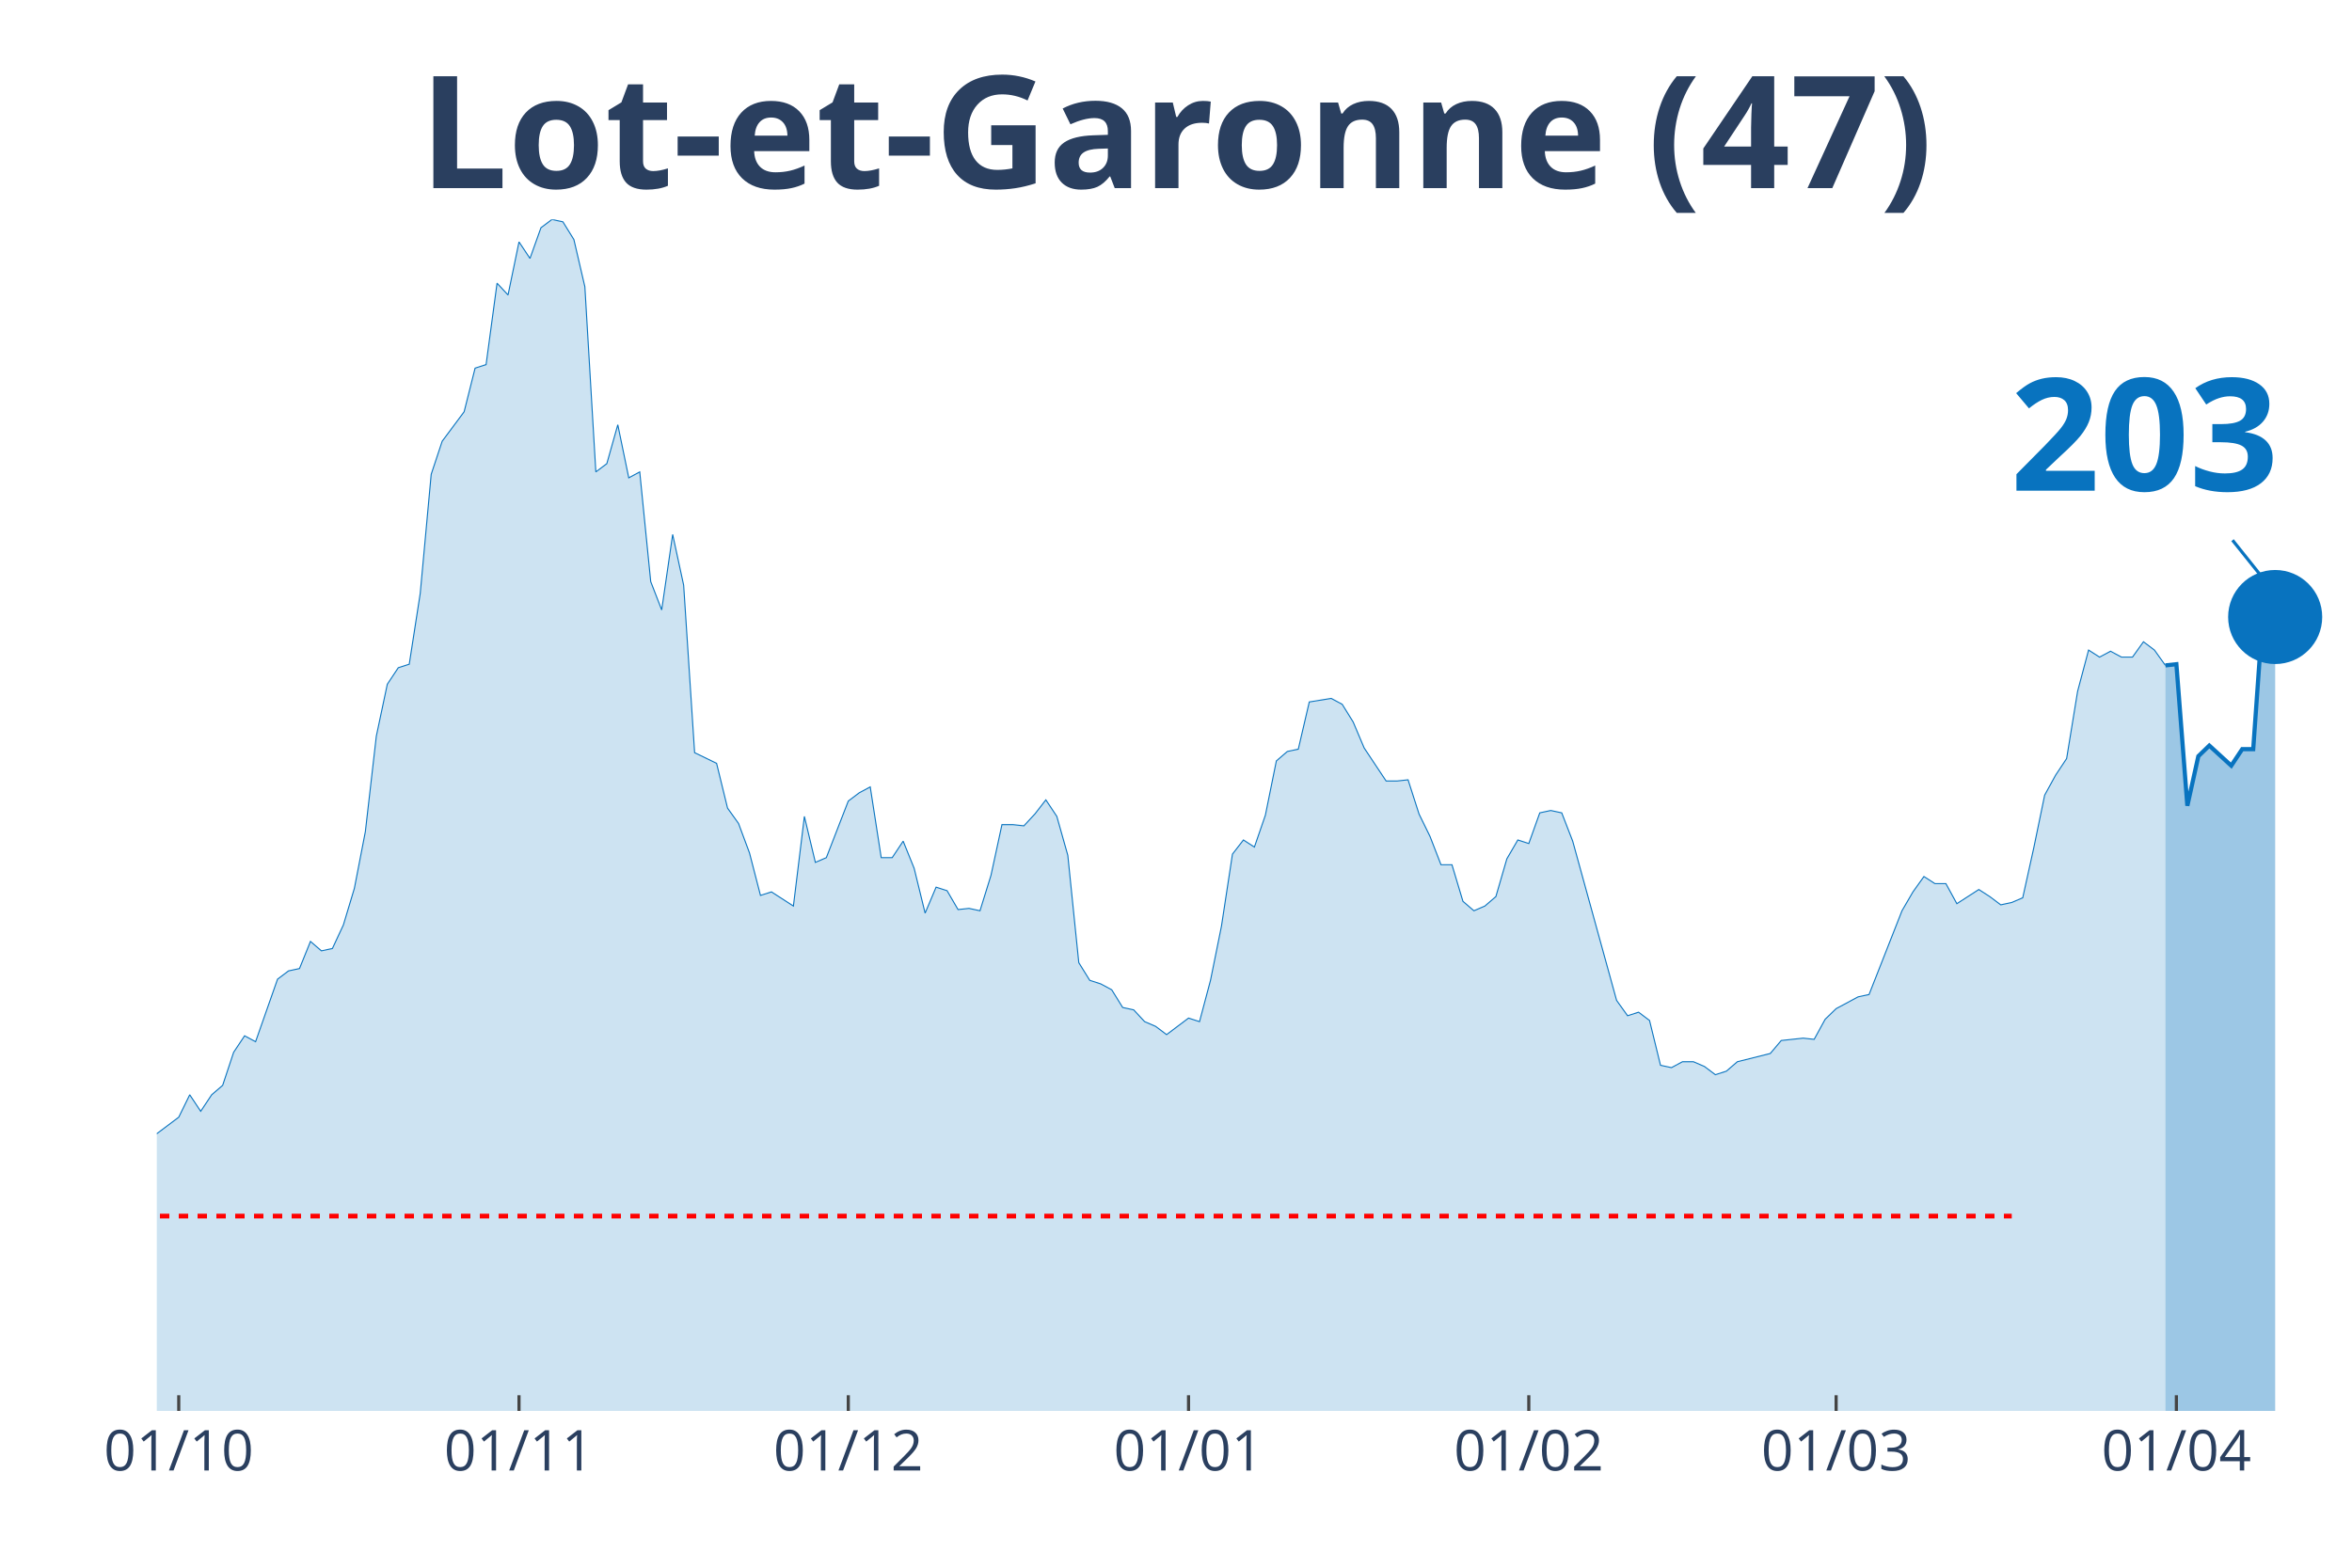
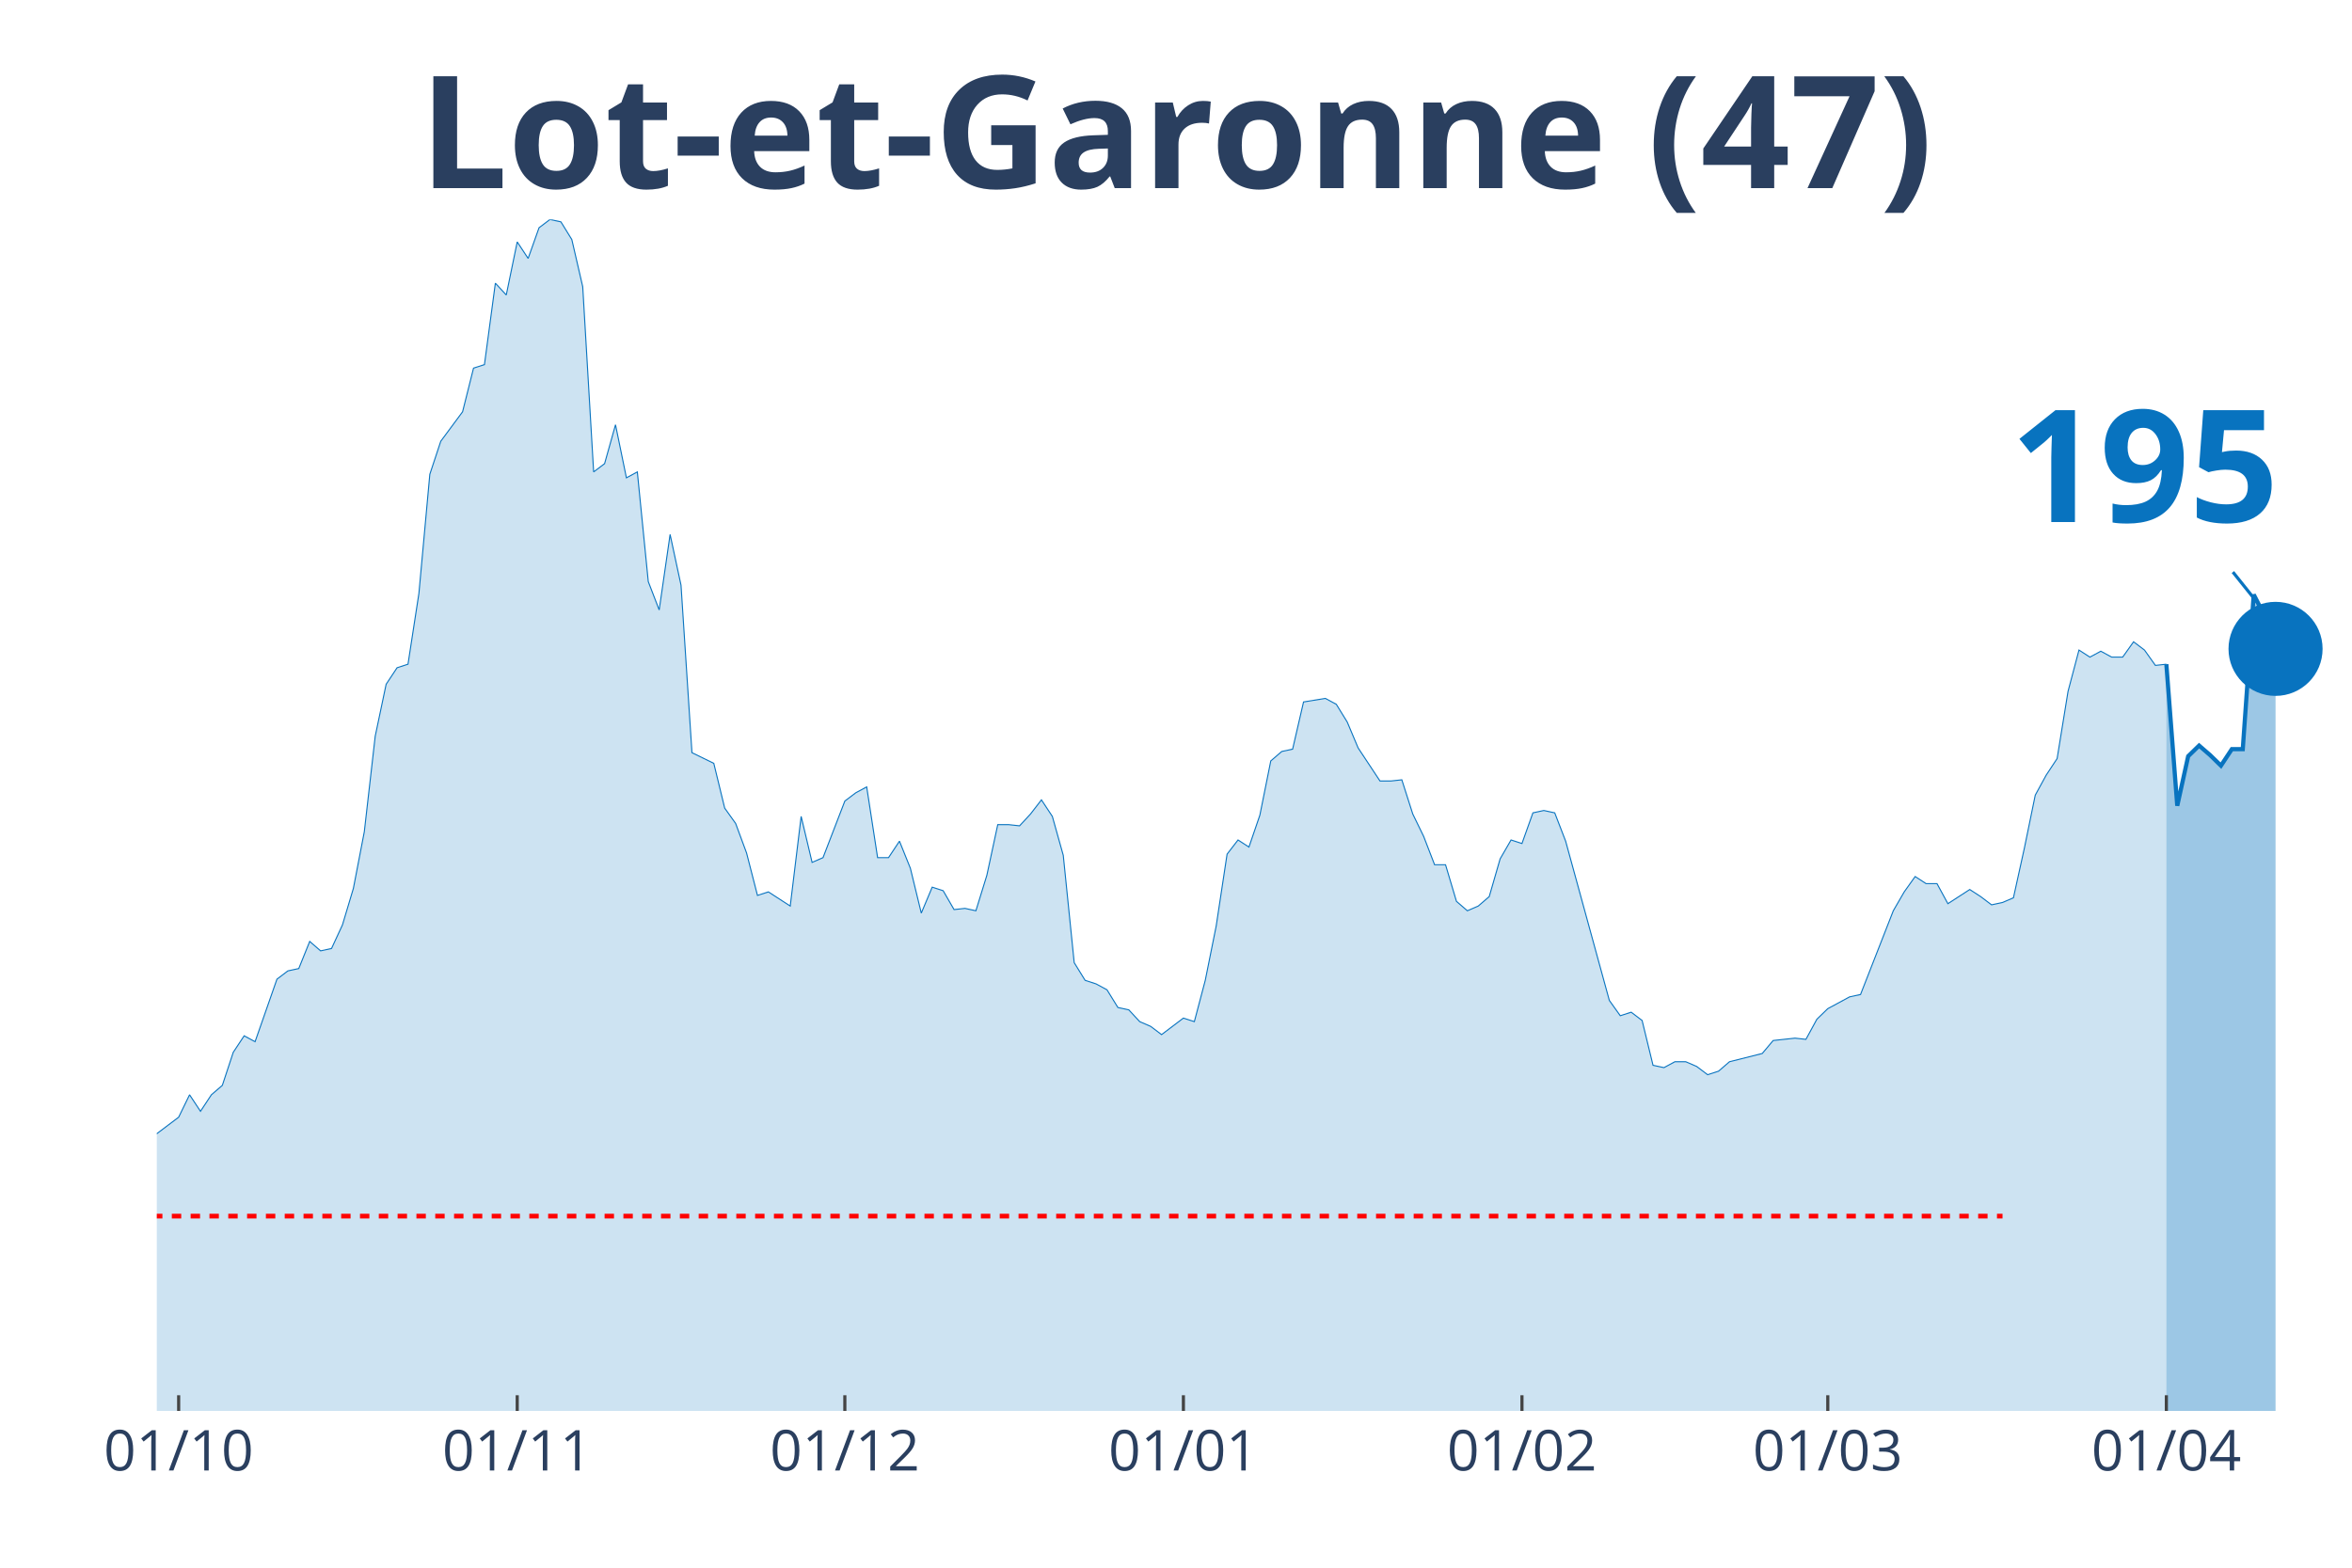
<svg xmlns="http://www.w3.org/2000/svg" class="main-svg" width="1125" height="750" style="" viewBox="0 0 750 500">
  <rect x="0" y="0" width="750" height="500" style="fill: rgb(0, 0, 0); fill-opacity: 0;" />
-   <defs id="defs-be287b">
+   <defs id="defs-0b78f1">
    <g class="clips">
-       <clipPath id="clipbe287bxyplot" class="plotclip">
+       <clipPath id="clip0b78f1xyplot" class="plotclip">
        <rect width="700" height="380" />
      </clipPath>
-       <clipPath class="axesclip" id="clipbe287bx">
+       <clipPath class="axesclip" id="clip0b78f1x">
        <rect x="50" y="0" width="700" height="500" />
      </clipPath>
-       <clipPath class="axesclip" id="clipbe287by">
+       <clipPath class="axesclip" id="clip0b78f1y">
        <rect x="0" y="70" width="750" height="380" />
      </clipPath>
-       <clipPath class="axesclip" id="clipbe287bxy">
+       <clipPath class="axesclip" id="clip0b78f1xy">
        <rect x="50" y="70" width="700" height="380" />
      </clipPath>
    </g>
    <g class="gradients" />
  </defs>
  <g class="bglayer">
    <rect class="bg" x="50" y="70" width="700" height="380" style="fill: rgb(0, 0, 0); fill-opacity: 0; stroke-width: 0;" />
  </g>
  <g class="layer-below">
    <g class="imagelayer" />
    <g class="shapelayer" />
  </g>
  <g class="cartesianlayer">
    <g class="subplot xy">
      <g class="layer-subplot">
        <g class="shapelayer" />
        <g class="imagelayer" />
      </g>
      <g class="gridlayer">
        <g class="x">
-           <path class="xgrid crisp" transform="translate(57,0)" d="M0,70v380" style="stroke: rgb(255, 255, 255); stroke-opacity: 1; stroke-width: 1px;" />
-           <path class="xgrid crisp" transform="translate(165.5,0)" d="M0,70v380" style="stroke: rgb(255, 255, 255); stroke-opacity: 1; stroke-width: 1px;" />
-           <path class="xgrid crisp" transform="translate(270.5,0)" d="M0,70v380" style="stroke: rgb(255, 255, 255); stroke-opacity: 1; stroke-width: 1px;" />
-           <path class="xgrid crisp" transform="translate(379,0)" d="M0,70v380" style="stroke: rgb(255, 255, 255); stroke-opacity: 1; stroke-width: 1px;" />
-           <path class="xgrid crisp" transform="translate(487.5,0)" d="M0,70v380" style="stroke: rgb(255, 255, 255); stroke-opacity: 1; stroke-width: 1px;" />
-           <path class="xgrid crisp" transform="translate(585.5,0)" d="M0,70v380" style="stroke: rgb(255, 255, 255); stroke-opacity: 1; stroke-width: 1px;" />
-           <path class="xgrid crisp" transform="translate(694,0)" d="M0,70v380" style="stroke: rgb(255, 255, 255); stroke-opacity: 1; stroke-width: 1px;" />
+           <path class="xgrid crisp" transform="translate(56.97,0)" d="M0,70v380" style="stroke: rgb(255, 255, 255); stroke-opacity: 1; stroke-width: 1px;" />
+           <path class="xgrid crisp" transform="translate(164.93,0)" d="M0,70v380" style="stroke: rgb(255, 255, 255); stroke-opacity: 1; stroke-width: 1px;" />
+           <path class="xgrid crisp" transform="translate(269.4,0)" d="M0,70v380" style="stroke: rgb(255, 255, 255); stroke-opacity: 1; stroke-width: 1px;" />
+           <path class="xgrid crisp" transform="translate(377.36,0)" d="M0,70v380" style="stroke: rgb(255, 255, 255); stroke-opacity: 1; stroke-width: 1px;" />
+           <path class="xgrid crisp" transform="translate(485.32,0)" d="M0,70v380" style="stroke: rgb(255, 255, 255); stroke-opacity: 1; stroke-width: 1px;" />
+           <path class="xgrid crisp" transform="translate(582.84,0)" d="M0,70v380" style="stroke: rgb(255, 255, 255); stroke-opacity: 1; stroke-width: 1px;" />
+           <path class="xgrid crisp" transform="translate(690.8,0)" d="M0,70v380" style="stroke: rgb(255, 255, 255); stroke-opacity: 1; stroke-width: 1px;" />
        </g>
        <g class="y" />
      </g>
      <g class="zerolinelayer" />
      <path class="xlines-below" />
      <path class="ylines-below" />
      <g class="overlines-below" />
      <g class="xaxislayer-below" />
      <g class="yaxislayer-below" />
      <g class="overaxes-below" />
-       <g class="plot" transform="translate(50, 70)" clip-path="url('#clipbe287bxyplot')">
+       <g class="plot" transform="translate(50, 70)" clip-path="url('#clip0b78f1xyplot')">
        <g class="scatterlayer mlayer">
-           <g class="trace scatter traced0e1b7" style="stroke-miterlimit: 2;">
+           <g class="trace scatter trace2acb80" style="stroke-miterlimit: 2;">
            <g class="fills">
              <g>
-                 <path class="js-fill" d="M640.5,380L-476,380L-476,377.74L-248.5,378.87L-245,378.12L-199.5,373.98L-196,371.72L-189,369.84L-185.5,370.22L-178.5,369.84L-175,368.34L-171.5,367.21L-168,369.09L-161,366.83L-157.5,361.56L-143.5,338.99L-140,338.61L-136.5,328.46L-133,325.07L-126,317.17L-122.5,319.43L-119,322.44L-115.5,320.55L-112,322.44L-108.5,318.3L-101.5,309.64L-98,299.86L-94.5,297.98L-91,299.86L-87.5,298.36L-84,294.97L-77,297.98L-73.5,297.98L-70,299.86L-66.5,299.49L-63,302.12L-59.5,309.27L-56,309.64L-52.5,308.51L-49,312.28L-45.5,310.4L-42,311.52L-38.5,305.88L-35,296.1L-31.5,299.11L-24.5,297.6L-21,299.86L-17.5,299.49L-14,300.24L-10.5,298.73L-7,295.72L-3.5,292.71L0,291.58L7,286.32L10.5,279.17L14,284.44L17.5,279.17L21,276.16L24.5,265.62L28,260.36L31.5,262.24L38.5,242.3L42,239.66L45.5,238.91L49,230.26L52.5,233.27L56,232.51L59.5,224.99L63,213.33L66.5,195.27L70,164.79L73.5,148.24L77,142.97L80.5,141.84L84,119.27L87.5,81.27L91,70.73L98,61.33L101.5,47.41L105,46.28L108.5,20.32L112,24.08L115.5,7.15L119,12.42L122.5,2.63L126,0L129.5,0.75L133,6.4L136.5,21.45L140,80.51L143.5,77.88L147,65.47L150.5,82.4L154,80.51L157.5,115.5L161,124.53L164.5,100.46L168,116.63L171.5,170.06L178.5,173.45L182,187.74L185.5,192.63L189,202.04L192.5,215.58L196,214.46L203,218.97L206.5,190.38L210,205.05L213.5,203.54L220.5,185.49L224,182.85L227.5,180.97L231,203.54L234.5,203.54L238,198.28L241.5,206.93L245,221.23L248.5,212.95L252,214.08L255.5,220.1L259,219.72L262.5,220.48L266,209.19L269.5,193.01L273,193.01L276.5,193.39L280,189.62L283.5,185.11L287,190.38L290.5,202.79L294,237.03L297.5,242.67L301,243.8L304.5,245.68L308,251.33L311.5,252.08L315,255.84L318.5,257.35L322,259.98L329,254.71L332.5,255.84L336,242.67L339.5,225.37L343,202.42L346.5,197.9L350,200.16L353.5,190L357,172.69L360.5,169.68L364,168.93L367.5,153.88L374.5,152.75L378,154.63L381.5,160.28L385,168.55L392,179.09L395.5,179.09L399,178.71L402.5,189.62L406,196.77L409.5,205.8L413,205.8L416.5,217.47L420,220.48L423.5,218.97L427,215.96L430.5,203.92L434,197.9L437.5,199.03L441,189.25L444.5,188.5L448,189.25L451.5,198.28L465.5,249.07L469,253.96L472.5,252.83L476,255.47L479.5,269.76L483,270.51L486.5,268.63L490,268.63L493.5,270.14L497,272.77L500.5,271.64L504,268.63L514.5,266L518,261.86L525,261.11L528.5,261.49L532,255.09L535.5,251.7L542.5,247.94L546,247.19L556.5,220.48L560,214.46L563.5,209.56L567,211.82L570.5,211.82L574,218.22L581,213.7L584.5,215.96L588,218.59L591.5,217.84L595,216.34L598.5,200.53L602,183.6L605.5,177.21L609,171.94L612.5,150.5L616,137.33L619.5,139.58L623,137.7L626.5,139.58L630,139.58L633.5,134.69L637,137.33L640.5,142.22" style="fill: rgb(8, 115, 191); fill-opacity: 0.2; stroke-width: 0;" />
+                 <path class="js-fill" d="M640.8,380L-473.63,380L-473.63,377.74L-247.26,378.87L-243.78,378.12L-198.51,373.98L-195.02,371.72L-188.06,369.84L-184.58,370.22L-177.61,369.84L-174.13,368.34L-170.65,367.21L-167.16,369.09L-160.2,366.83L-156.72,361.56L-142.79,338.99L-139.3,338.61L-135.82,328.46L-132.34,325.07L-125.37,317.17L-121.89,319.43L-118.41,322.44L-114.93,320.55L-111.44,322.44L-107.96,318.3L-101,309.64L-97.51,299.86L-94.03,297.98L-90.55,299.86L-87.06,298.36L-83.58,294.97L-76.62,297.98L-73.13,297.98L-69.65,299.86L-66.17,299.49L-62.69,302.12L-59.2,309.27L-55.72,309.64L-52.24,308.51L-48.76,312.28L-45.27,310.4L-41.79,311.52L-38.31,305.88L-34.83,296.1L-31.34,299.11L-24.38,297.6L-20.9,299.86L-17.41,299.49L-13.93,300.24L-10.45,298.73L-6.97,295.72L-3.48,292.71L0,291.58L6.97,286.32L10.45,279.17L13.93,284.44L17.41,279.17L20.9,276.16L24.38,265.62L27.86,260.36L31.34,262.24L38.31,242.3L41.79,239.66L45.27,238.91L48.76,230.26L52.24,233.27L55.72,232.51L59.2,224.99L62.69,213.33L66.17,195.27L69.65,164.79L73.13,148.24L76.62,142.97L80.1,141.84L83.58,119.27L87.06,81.27L90.55,70.73L97.51,61.33L101,47.41L104.48,46.28L107.96,20.32L111.44,24.08L114.93,7.15L118.41,12.42L121.89,2.63L125.37,0L128.86,0.75L132.34,6.4L135.82,21.45L139.3,80.51L142.79,77.88L146.27,65.47L149.75,82.4L153.23,80.51L156.72,115.5L160.2,124.53L163.68,100.46L167.16,116.63L170.65,170.06L177.61,173.45L181.09,187.74L184.58,192.63L188.06,202.04L191.54,215.58L195.02,214.46L201.99,218.97L205.47,190.38L208.96,205.05L212.44,203.54L219.4,185.49L222.89,182.85L226.37,180.97L229.85,203.54L233.33,203.54L236.82,198.28L240.3,206.93L243.78,221.23L247.26,212.95L250.75,214.08L254.23,220.1L257.71,219.72L261.19,220.48L264.68,209.19L268.16,193.01L271.64,193.01L275.12,193.39L278.61,189.62L282.09,185.11L285.57,190.38L289.05,202.79L292.54,237.03L296.02,242.67L299.5,243.8L302.99,245.68L306.47,251.33L309.95,252.08L313.43,255.84L316.92,257.35L320.4,259.98L327.36,254.71L330.85,255.84L334.33,242.67L337.81,225.37L341.29,202.42L344.78,197.9L348.26,200.16L351.74,190L355.22,172.69L358.71,169.68L362.19,168.93L365.67,153.88L372.64,152.75L376.12,154.63L379.6,160.28L383.08,168.55L390.05,179.09L393.53,179.09L397.01,178.71L400.5,189.62L403.98,196.77L407.46,205.8L410.95,205.8L414.43,217.47L417.91,220.48L421.39,218.97L424.88,215.96L428.36,203.92L431.84,197.9L435.32,199.03L438.81,189.25L442.29,188.5L445.77,189.25L449.25,198.28L463.18,249.07L466.67,253.96L470.15,252.83L473.63,255.47L477.11,269.76L480.6,270.51L484.08,268.63L487.56,268.63L491.04,270.14L494.53,272.77L498.01,271.64L501.49,268.63L511.94,266L515.42,261.86L522.39,261.11L525.87,261.49L529.35,255.09L532.84,251.7L539.8,247.94L543.28,247.19L553.73,220.48L557.21,214.46L560.7,209.56L564.18,211.82L567.66,211.82L571.14,218.22L578.11,213.7L581.59,215.96L585.07,218.59L588.56,217.84L592.04,216.34L595.52,200.53L599,183.6L602.49,177.21L605.97,171.94L609.45,150.5L612.94,137.33L616.42,139.58L619.9,137.7L623.38,139.58L626.87,139.58L630.35,134.69L633.83,137.33L637.31,142.22L640.8,141.84" style="fill: rgb(8, 115, 191); fill-opacity: 0.2; stroke-width: 0;" />
              </g>
            </g>
            <g class="errorbars" />
            <g class="lines">
-               <path class="js-line" d="M-476,377.74L-248.5,378.87L-245,378.12L-199.5,373.98L-196,371.72L-189,369.84L-185.5,370.22L-178.5,369.84L-175,368.34L-171.5,367.21L-168,369.09L-161,366.83L-157.5,361.56L-143.5,338.99L-140,338.61L-136.5,328.46L-133,325.07L-126,317.17L-122.5,319.43L-119,322.44L-115.5,320.55L-112,322.44L-108.5,318.3L-101.5,309.64L-98,299.86L-94.5,297.98L-91,299.86L-87.5,298.36L-84,294.97L-77,297.98L-73.5,297.98L-70,299.86L-66.5,299.49L-63,302.12L-59.5,309.27L-56,309.64L-52.5,308.51L-49,312.28L-45.5,310.4L-42,311.52L-38.5,305.88L-35,296.1L-31.5,299.11L-24.5,297.6L-21,299.86L-17.5,299.49L-14,300.24L-10.5,298.73L-7,295.72L-3.5,292.71L0,291.58L7,286.32L10.5,279.17L14,284.44L17.5,279.17L21,276.16L24.5,265.62L28,260.36L31.5,262.24L38.5,242.3L42,239.66L45.5,238.91L49,230.26L52.5,233.27L56,232.51L59.5,224.99L63,213.33L66.5,195.27L70,164.79L73.5,148.24L77,142.97L80.5,141.84L84,119.27L87.5,81.27L91,70.73L98,61.33L101.5,47.41L105,46.28L108.5,20.32L112,24.08L115.5,7.15L119,12.42L122.5,2.63L126,0L129.5,0.75L133,6.4L136.5,21.45L140,80.51L143.5,77.88L147,65.47L150.5,82.4L154,80.51L157.5,115.5L161,124.53L164.5,100.46L168,116.63L171.5,170.06L178.5,173.45L182,187.74L185.5,192.63L189,202.04L192.5,215.58L196,214.46L203,218.97L206.5,190.38L210,205.05L213.5,203.54L220.5,185.49L224,182.85L227.5,180.97L231,203.54L234.5,203.54L238,198.28L241.5,206.93L245,221.23L248.5,212.95L252,214.08L255.5,220.1L259,219.72L262.5,220.48L266,209.19L269.5,193.01L273,193.01L276.5,193.39L280,189.62L283.5,185.11L287,190.38L290.5,202.79L294,237.03L297.5,242.67L301,243.8L304.5,245.68L308,251.33L311.5,252.08L315,255.84L318.5,257.35L322,259.98L329,254.71L332.5,255.84L336,242.67L339.5,225.37L343,202.42L346.5,197.9L350,200.16L353.5,190L357,172.69L360.5,169.68L364,168.93L367.5,153.88L374.5,152.75L378,154.63L381.5,160.28L385,168.55L392,179.09L395.5,179.09L399,178.71L402.5,189.62L406,196.77L409.5,205.8L413,205.8L416.5,217.47L420,220.48L423.5,218.97L427,215.96L430.5,203.92L434,197.9L437.5,199.03L441,189.25L444.5,188.5L448,189.25L451.5,198.28L465.5,249.07L469,253.96L472.5,252.83L476,255.47L479.5,269.76L483,270.51L486.5,268.63L490,268.63L493.5,270.14L497,272.77L500.5,271.64L504,268.63L514.5,266L518,261.86L525,261.11L528.5,261.49L532,255.09L535.5,251.7L542.5,247.94L546,247.19L556.5,220.48L560,214.46L563.5,209.56L567,211.82L570.5,211.82L574,218.22L581,213.7L584.5,215.96L588,218.59L591.5,217.84L595,216.34L598.5,200.53L602,183.6L605.5,177.21L609,171.94L612.5,150.5L616,137.33L619.5,139.58L623,137.7L626.5,139.58L630,139.58L633.5,134.69L637,137.33L640.5,142.22" style="vector-effect: non-scaling-stroke; fill: none; stroke: rgb(8, 115, 191); stroke-opacity: 1; stroke-width: 0.5px; opacity: 1;" />
+               <path class="js-line" d="M-473.63,377.74L-247.26,378.87L-243.78,378.12L-198.51,373.98L-195.02,371.72L-188.06,369.84L-184.58,370.22L-177.61,369.84L-174.13,368.34L-170.65,367.21L-167.16,369.09L-160.2,366.83L-156.72,361.56L-142.79,338.99L-139.3,338.61L-135.82,328.46L-132.34,325.07L-125.37,317.17L-121.89,319.43L-118.41,322.44L-114.93,320.55L-111.44,322.44L-107.96,318.3L-101,309.64L-97.51,299.86L-94.03,297.98L-90.55,299.86L-87.06,298.36L-83.58,294.97L-76.62,297.98L-73.13,297.98L-69.65,299.86L-66.17,299.49L-62.69,302.12L-59.2,309.27L-55.72,309.64L-52.24,308.51L-48.76,312.28L-45.27,310.4L-41.79,311.52L-38.31,305.88L-34.83,296.1L-31.34,299.11L-24.38,297.6L-20.9,299.86L-17.41,299.49L-13.93,300.24L-10.45,298.73L-6.97,295.72L-3.48,292.71L0,291.58L6.97,286.32L10.45,279.17L13.93,284.44L17.41,279.17L20.9,276.16L24.38,265.62L27.86,260.36L31.34,262.24L38.31,242.3L41.79,239.66L45.27,238.91L48.76,230.26L52.24,233.27L55.72,232.51L59.2,224.99L62.69,213.33L66.17,195.27L69.65,164.79L73.13,148.24L76.62,142.97L80.1,141.84L83.58,119.27L87.06,81.27L90.55,70.73L97.51,61.33L101,47.41L104.48,46.28L107.96,20.32L111.44,24.08L114.93,7.15L118.41,12.42L121.89,2.63L125.37,0L128.86,0.75L132.34,6.4L135.82,21.45L139.3,80.51L142.79,77.88L146.27,65.47L149.75,82.4L153.23,80.51L156.72,115.5L160.2,124.53L163.68,100.46L167.16,116.63L170.65,170.06L177.61,173.45L181.09,187.74L184.58,192.63L188.06,202.04L191.54,215.58L195.02,214.46L201.99,218.97L205.47,190.38L208.96,205.05L212.44,203.54L219.4,185.49L222.89,182.85L226.37,180.97L229.85,203.54L233.33,203.54L236.82,198.28L240.3,206.93L243.78,221.23L247.26,212.95L250.75,214.08L254.23,220.1L257.71,219.72L261.19,220.48L264.68,209.19L268.16,193.01L271.64,193.01L275.12,193.39L278.61,189.62L282.09,185.11L285.57,190.38L289.05,202.79L292.54,237.03L296.02,242.67L299.5,243.8L302.99,245.68L306.47,251.33L309.95,252.08L313.43,255.84L316.92,257.35L320.4,259.98L327.36,254.71L330.85,255.84L334.33,242.67L337.81,225.37L341.29,202.42L344.78,197.9L348.26,200.16L351.74,190L355.22,172.69L358.71,169.68L362.19,168.93L365.67,153.88L372.64,152.75L376.12,154.63L379.6,160.28L383.08,168.55L390.05,179.09L393.53,179.09L397.01,178.71L400.5,189.62L403.98,196.77L407.46,205.8L410.95,205.8L414.43,217.47L417.91,220.48L421.39,218.97L424.88,215.96L428.36,203.92L431.84,197.9L435.32,199.03L438.81,189.25L442.29,188.5L445.77,189.25L449.25,198.28L463.18,249.07L466.67,253.96L470.15,252.83L473.63,255.47L477.11,269.76L480.6,270.51L484.08,268.63L487.56,268.63L491.04,270.14L494.53,272.77L498.01,271.64L501.49,268.63L511.94,266L515.42,261.86L522.39,261.11L525.87,261.49L529.35,255.09L532.84,251.7L539.8,247.94L543.28,247.19L553.73,220.48L557.21,214.46L560.7,209.56L564.18,211.82L567.66,211.82L571.14,218.22L578.11,213.7L581.59,215.96L585.07,218.59L588.56,217.84L592.04,216.34L595.52,200.53L599,183.6L602.49,177.21L605.97,171.94L609.45,150.5L612.94,137.33L616.42,139.58L619.9,137.7L623.38,139.58L626.87,139.58L630.35,134.69L633.83,137.33L637.31,142.22L640.8,141.84" style="vector-effect: non-scaling-stroke; fill: none; stroke: rgb(8, 115, 191); stroke-opacity: 1; stroke-width: 0.5px; opacity: 1;" />
            </g>
            <g class="points" />
            <g class="text" />
          </g>
-           <g class="trace scatter tracecd98b9" style="stroke-miterlimit: 2;">
+           <g class="trace scatter trace1a5e88" style="stroke-miterlimit: 2;">
            <g class="fills">
              <g>
-                 <path class="js-fill" d="M675.5,380L640.5,380L640.5,142.22L644,141.84L647.5,186.99L651,171.19L654.5,167.8L661.5,174.2L665,168.93L668.5,168.93L672,119.64L675.5,126.79" style="fill: rgb(8, 115, 191); fill-opacity: 0.4; stroke-width: 0;" />
+                 <path class="js-fill" d="M675.62,380L640.8,380L640.8,141.84L644.28,186.99L647.76,171.19L651.24,167.8L654.73,170.81L658.21,174.2L661.69,168.93L665.17,168.93L668.66,119.64L672.14,126.42L675.62,136.95" style="fill: rgb(8, 115, 191); fill-opacity: 0.4; stroke-width: 0;" />
              </g>
            </g>
            <g class="errorbars" />
            <g class="lines">
-               <path class="js-line" d="M640.5,142.22L644,141.84L647.5,186.99L651,171.19L654.5,167.8L661.5,174.2L665,168.93L668.5,168.93L672,119.64L675.5,126.79" style="vector-effect: non-scaling-stroke; fill: none; stroke: rgb(8, 115, 191); stroke-opacity: 1; stroke-width: 2px; opacity: 1;" />
+               <path class="js-line" d="M640.8,141.84L644.28,186.99L647.76,171.19L651.24,167.8L654.73,170.81L658.21,174.2L661.69,168.93L665.17,168.93L668.66,119.64L672.14,126.42L675.62,136.95" style="vector-effect: non-scaling-stroke; fill: none; stroke: rgb(8, 115, 191); stroke-opacity: 1; stroke-width: 2px; opacity: 1;" />
            </g>
            <g class="points" />
            <g class="text" />
          </g>
-           <g class="trace scatter trace5734aa" style="stroke-miterlimit: 2; opacity: 1;">
+           <g class="trace scatter trace25f10c" style="stroke-miterlimit: 2; opacity: 1;">
            <g class="fills" />
            <g class="errorbars" />
            <g class="lines" />
            <g class="points">
-               <path class="point" transform="translate(675.5,126.79)" d="M15,0A15,15 0 1,1 0,-15A15,15 0 0,1 15,0Z" style="opacity: 1; stroke-width: 0px; fill: rgb(8, 115, 191); fill-opacity: 1;" />
+               <path class="point" transform="translate(675.62,136.95)" d="M15,0A15,15 0 1,1 0,-15A15,15 0 0,1 15,0Z" style="opacity: 1; stroke-width: 0px; fill: rgb(8, 115, 191); fill-opacity: 1;" />
            </g>
            <g class="text" />
          </g>
        </g>
      </g>
      <g class="overplot" />
      <path class="xlines-above crisp" style="fill: none; stroke-width: 1px; stroke: rgb(0, 0, 0); stroke-opacity: 0;" d="" />
      <path class="ylines-above crisp" style="fill: none;" d="M0,0" />
      <g class="overlines-above" />
      <g class="xaxislayer-above">
-         <path class="xtick ticks crisp" d="M0,450v-5" transform="translate(57,0)" style="stroke: rgb(68, 68, 68); stroke-opacity: 1; stroke-width: 1px;" />
-         <path class="xtick ticks crisp" d="M0,450v-5" transform="translate(165.5,0)" style="stroke: rgb(68, 68, 68); stroke-opacity: 1; stroke-width: 1px;" />
-         <path class="xtick ticks crisp" d="M0,450v-5" transform="translate(270.5,0)" style="stroke: rgb(68, 68, 68); stroke-opacity: 1; stroke-width: 1px;" />
-         <path class="xtick ticks crisp" d="M0,450v-5" transform="translate(379,0)" style="stroke: rgb(68, 68, 68); stroke-opacity: 1; stroke-width: 1px;" />
-         <path class="xtick ticks crisp" d="M0,450v-5" transform="translate(487.5,0)" style="stroke: rgb(68, 68, 68); stroke-opacity: 1; stroke-width: 1px;" />
-         <path class="xtick ticks crisp" d="M0,450v-5" transform="translate(585.5,0)" style="stroke: rgb(68, 68, 68); stroke-opacity: 1; stroke-width: 1px;" />
-         <path class="xtick ticks crisp" d="M0,450v-5" transform="translate(694,0)" style="stroke: rgb(68, 68, 68); stroke-opacity: 1; stroke-width: 1px;" />
+         <path class="xtick ticks crisp" d="M0,450v-5" transform="translate(56.97,0)" style="stroke: rgb(68, 68, 68); stroke-opacity: 1; stroke-width: 1px;" />
+         <path class="xtick ticks crisp" d="M0,450v-5" transform="translate(164.93,0)" style="stroke: rgb(68, 68, 68); stroke-opacity: 1; stroke-width: 1px;" />
+         <path class="xtick ticks crisp" d="M0,450v-5" transform="translate(269.4,0)" style="stroke: rgb(68, 68, 68); stroke-opacity: 1; stroke-width: 1px;" />
+         <path class="xtick ticks crisp" d="M0,450v-5" transform="translate(377.36,0)" style="stroke: rgb(68, 68, 68); stroke-opacity: 1; stroke-width: 1px;" />
+         <path class="xtick ticks crisp" d="M0,450v-5" transform="translate(485.32,0)" style="stroke: rgb(68, 68, 68); stroke-opacity: 1; stroke-width: 1px;" />
+         <path class="xtick ticks crisp" d="M0,450v-5" transform="translate(582.84,0)" style="stroke: rgb(68, 68, 68); stroke-opacity: 1; stroke-width: 1px;" />
+         <path class="xtick ticks crisp" d="M0,450v-5" transform="translate(690.8,0)" style="stroke: rgb(68, 68, 68); stroke-opacity: 1; stroke-width: 1px;" />
        <g class="xtick">
-           <text text-anchor="middle" x="0" y="469" transform="translate(57,0)" style="font-family: 'Open Sans', verdana, arial, sans-serif; font-size: 18px; fill: rgb(42, 63, 95); fill-opacity: 1; white-space: pre;">01/10</text>
+           <text text-anchor="middle" x="0" y="469" transform="translate(56.97,0)" style="font-family: 'Open Sans', verdana, arial, sans-serif; font-size: 18px; fill: rgb(42, 63, 95); fill-opacity: 1; white-space: pre;">01/10</text>
        </g>
        <g class="xtick">
-           <text text-anchor="middle" x="0" y="469" transform="translate(165.5,0)" style="font-family: 'Open Sans', verdana, arial, sans-serif; font-size: 18px; fill: rgb(42, 63, 95); fill-opacity: 1; white-space: pre;">01/11</text>
+           <text text-anchor="middle" x="0" y="469" transform="translate(164.93,0)" style="font-family: 'Open Sans', verdana, arial, sans-serif; font-size: 18px; fill: rgb(42, 63, 95); fill-opacity: 1; white-space: pre;">01/11</text>
        </g>
        <g class="xtick">
-           <text text-anchor="middle" x="0" y="469" transform="translate(270.5,0)" style="font-family: 'Open Sans', verdana, arial, sans-serif; font-size: 18px; fill: rgb(42, 63, 95); fill-opacity: 1; white-space: pre;">01/12</text>
+           <text text-anchor="middle" x="0" y="469" transform="translate(269.4,0)" style="font-family: 'Open Sans', verdana, arial, sans-serif; font-size: 18px; fill: rgb(42, 63, 95); fill-opacity: 1; white-space: pre;">01/12</text>
        </g>
        <g class="xtick">
-           <text text-anchor="middle" x="0" y="469" transform="translate(379,0)" style="font-family: 'Open Sans', verdana, arial, sans-serif; font-size: 18px; fill: rgb(42, 63, 95); fill-opacity: 1; white-space: pre;">01/01</text>
+           <text text-anchor="middle" x="0" y="469" transform="translate(377.36,0)" style="font-family: 'Open Sans', verdana, arial, sans-serif; font-size: 18px; fill: rgb(42, 63, 95); fill-opacity: 1; white-space: pre;">01/01</text>
        </g>
        <g class="xtick">
-           <text text-anchor="middle" x="0" y="469" transform="translate(487.5,0)" style="font-family: 'Open Sans', verdana, arial, sans-serif; font-size: 18px; fill: rgb(42, 63, 95); fill-opacity: 1; white-space: pre;">01/02</text>
+           <text text-anchor="middle" x="0" y="469" transform="translate(485.32,0)" style="font-family: 'Open Sans', verdana, arial, sans-serif; font-size: 18px; fill: rgb(42, 63, 95); fill-opacity: 1; white-space: pre;">01/02</text>
        </g>
        <g class="xtick">
-           <text text-anchor="middle" x="0" y="469" transform="translate(585.5,0)" style="font-family: 'Open Sans', verdana, arial, sans-serif; font-size: 18px; fill: rgb(42, 63, 95); fill-opacity: 1; white-space: pre;">01/03</text>
+           <text text-anchor="middle" x="0" y="469" transform="translate(582.84,0)" style="font-family: 'Open Sans', verdana, arial, sans-serif; font-size: 18px; fill: rgb(42, 63, 95); fill-opacity: 1; white-space: pre;">01/03</text>
        </g>
        <g class="xtick">
-           <text text-anchor="middle" x="0" y="469" transform="translate(694,0)" style="font-family: 'Open Sans', verdana, arial, sans-serif; font-size: 18px; fill: rgb(42, 63, 95); fill-opacity: 1; white-space: pre;">01/04</text>
+           <text text-anchor="middle" x="0" y="469" transform="translate(690.8,0)" style="font-family: 'Open Sans', verdana, arial, sans-serif; font-size: 18px; fill: rgb(42, 63, 95); fill-opacity: 1; white-space: pre;">01/04</text>
        </g>
      </g>
      <g class="yaxislayer-above" />
      <g class="overaxes-above" />
    </g>
  </g>
  <g class="polarlayer" />
  <g class="ternarylayer" />
  <g class="geolayer" />
  <g class="funnelarealayer" />
  <g class="pielayer" />
  <g class="treemaplayer" />
  <g class="sunburstlayer" />
  <g class="glimages" />
-   <defs id="topdefs-be287b">
+   <defs id="topdefs-0b78f1">
    <g class="clips" />
  </defs>
  <g class="layer-above">
    <g class="imagelayer" />
    <g class="shapelayer">
-       <path data-index="0" fill-rule="evenodd" d="M-1917,387.86L641.5,387.86" clip-path="url('#clipbe287bxy')" style="opacity: 1; stroke: rgb(255, 0, 0); stroke-opacity: 1; fill: rgb(0, 0, 0); fill-opacity: 0; stroke-dasharray: 3px, 3px; stroke-width: 1.5px;" />
+       <path data-index="0" fill-rule="evenodd" d="M-1907.21,387.86L638.56,387.86" clip-path="url('#clip0b78f1xy')" style="opacity: 1; stroke: rgb(255, 0, 0); stroke-opacity: 1; fill: rgb(0, 0, 0); fill-opacity: 0; stroke-dasharray: 3px, 3px; stroke-width: 1.5px;" />
    </g>
  </g>
  <g class="infolayer">
    <g class="g-gtitle">
      <text class="gtitle" x="375" y="25" text-anchor="middle" dy="0.7em" style="font-family: 'Open Sans', verdana, arial, sans-serif; font-size: 50px; fill: rgb(42, 63, 95); opacity: 1; font-weight: normal; white-space: pre;">
        <tspan style="font-weight:bold">Lot-et-Garonne (47)</tspan>
      </text>
    </g>
    <g class="g-xtitle" />
    <g class="annotation" data-index="0" style="opacity: 1;">
-       <g class="annotation-text-g" transform="rotate(0,683.5,136.79)">
-         <g class="cursor-pointer" transform="translate(626, 101)">
+       <g class="annotation-text-g" transform="rotate(0,683.62,146.95)">
+         <g class="cursor-pointer" transform="translate(626, 111)">
          <rect class="bg" x="0.5" y="0.5" width="115" height="71" style="stroke-width: 1px; stroke: rgb(0, 0, 0); stroke-opacity: 0; fill: rgb(255, 255, 255); fill-opacity: 0.6;" />
          <text class="annotation-text" text-anchor="middle" x="57.812" y="55.5" style="font-family: 'Open Sans', verdana, arial, sans-serif; font-size: 50px; fill: rgb(8, 115, 191); fill-opacity: 1; white-space: pre;">
-             <tspan style="font-weight:bold">203 </tspan>
+             <tspan style="font-weight:bold">195 </tspan>
          </text>
        </g>
      </g>
      <g class="annotation-arrow-g" style="opacity: 1;">
-         <path d="M711.9,172.29L723.5,186.79" style="stroke-width: 1px; stroke: rgb(8, 115, 191); stroke-opacity: 1; stroke-dasharray: 0px, 0px, 18.569px, 18.569px;" />
+         <path d="M712.02,182.45L723.62,196.95" style="stroke-width: 1px; stroke: rgb(8, 115, 191); stroke-opacity: 1; stroke-dasharray: 0px, 0px, 18.569px, 18.569px;" />
      </g>
    </g>
  </g>
</svg>
